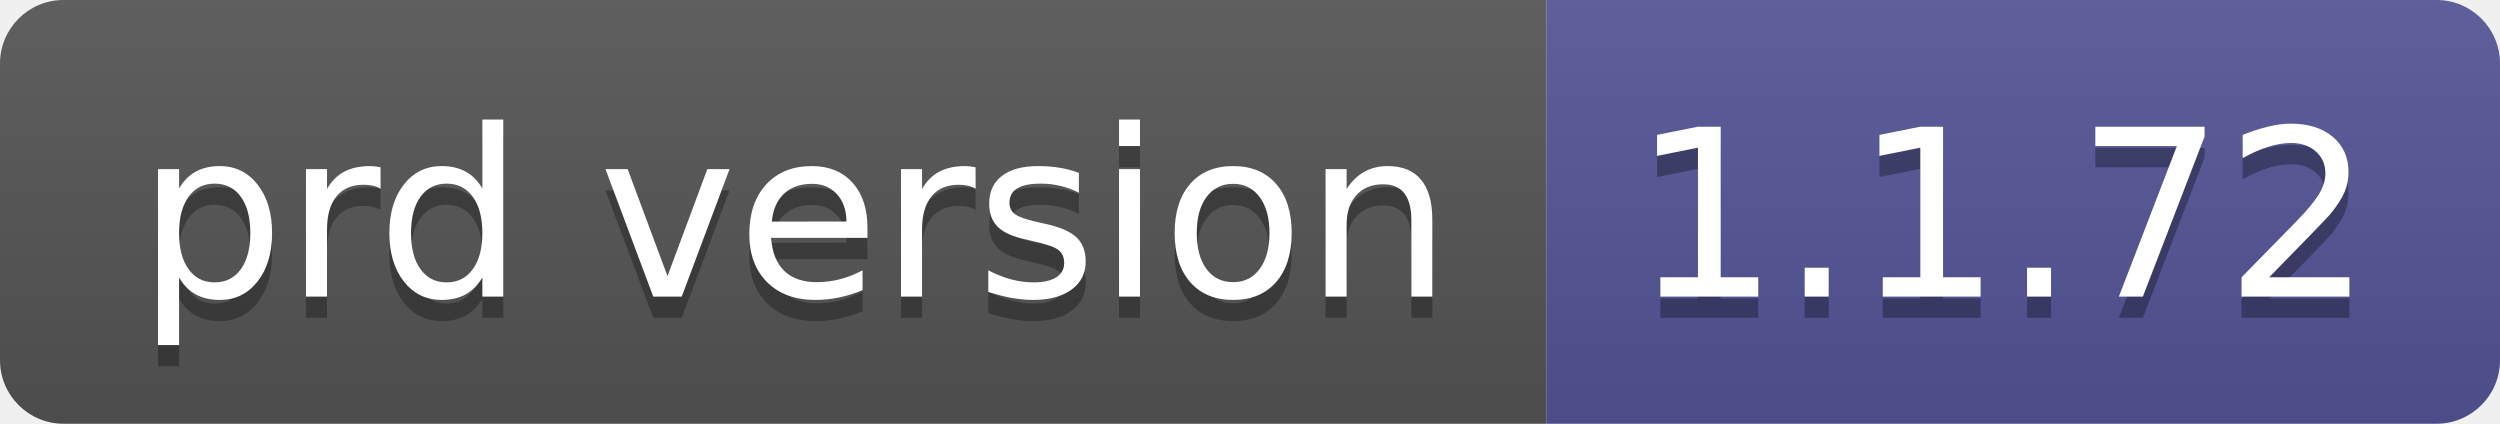
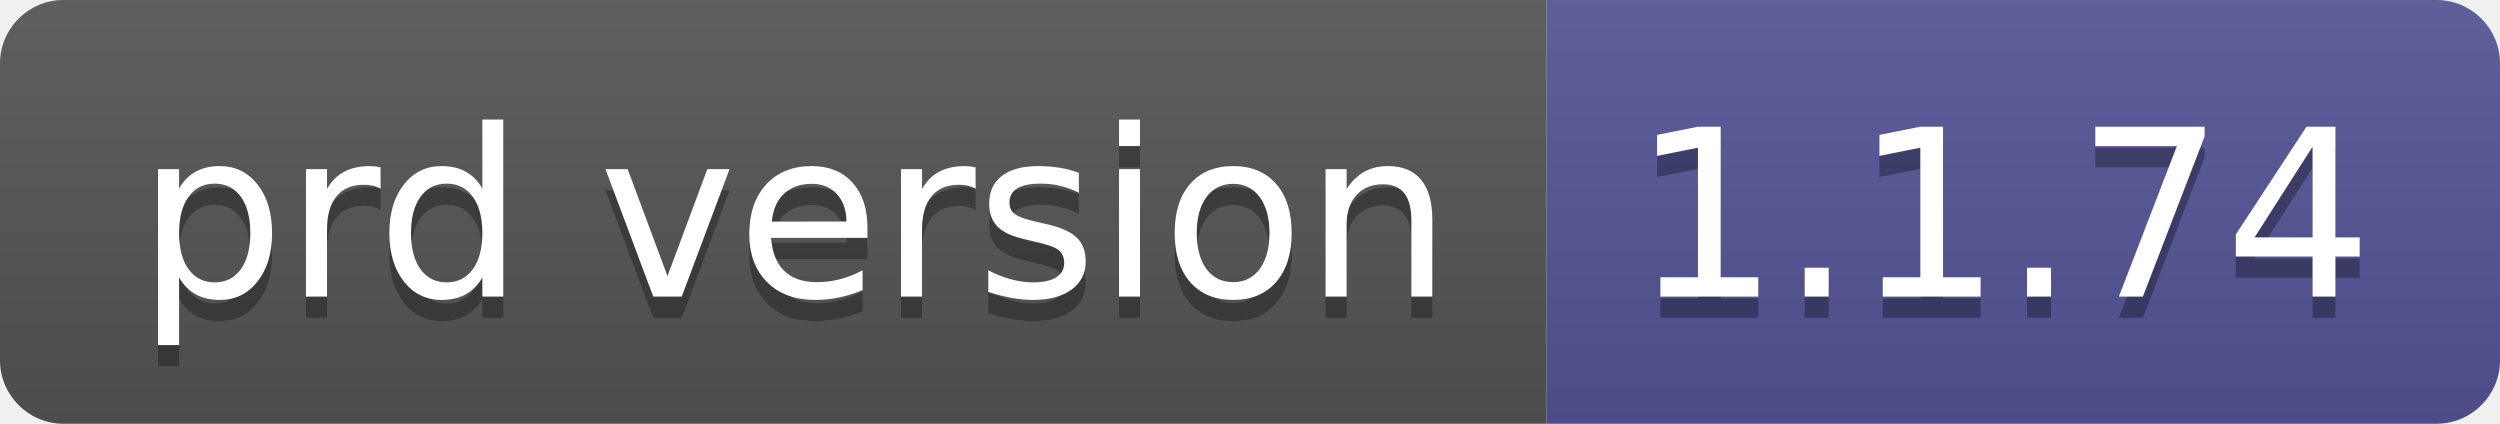
- <svg xmlns="http://www.w3.org/2000/svg" width="118" height="20" role="img" aria-label="prd version: 1.1.72">
+ <svg xmlns="http://www.w3.org/2000/svg" width="118" height="20" role="img" aria-label="prd version: 1.1.74">
  <linearGradient id="s" x2="0" y2="100%">
    <stop offset="0" stop-color="#bbb" stop-opacity=".1" />
    <stop offset="1" stop-opacity=".1" />
  </linearGradient>
  <clipPath id="r">
    <rect width="118" height="20" rx="3" fill="#fff" />
  </clipPath>
  <g clip-path="url(#r)">
    <rect width="73" height="20" fill="#555" />
    <rect x="73" width="45" height="20" fill="#535597" />
    <rect width="118" height="20" fill="url(#s)" />
  </g>
  <g fill="#fff" text-anchor="middle" font-family="Verdana,Geneva,DejaVu Sans,sans-serif" text-rendering="geometricPrecision" font-size="110">
    <text aria-hidden="true" x="375" y="150" fill="#010101" fill-opacity=".3" transform="scale(.1)" textLength="630">prd version</text>
    <text x="375" y="140" transform="scale(.1)" fill="#fff" textLength="630">prd version</text>
-     <text aria-hidden="true" x="945" y="150" fill="#010101" fill-opacity=".3" transform="scale(.1)" textLength="350">1.1.72</text>
-     <text x="945" y="140" transform="scale(.1)" fill="#fff" textLength="350">1.1.72</text>
+     <text aria-hidden="true" x="945" y="150" fill="#010101" fill-opacity=".3" transform="scale(.1)" textLength="350">1.1.74</text>
+     <text x="945" y="140" transform="scale(.1)" fill="#fff" textLength="350">1.1.74</text>
  </g>
</svg>
